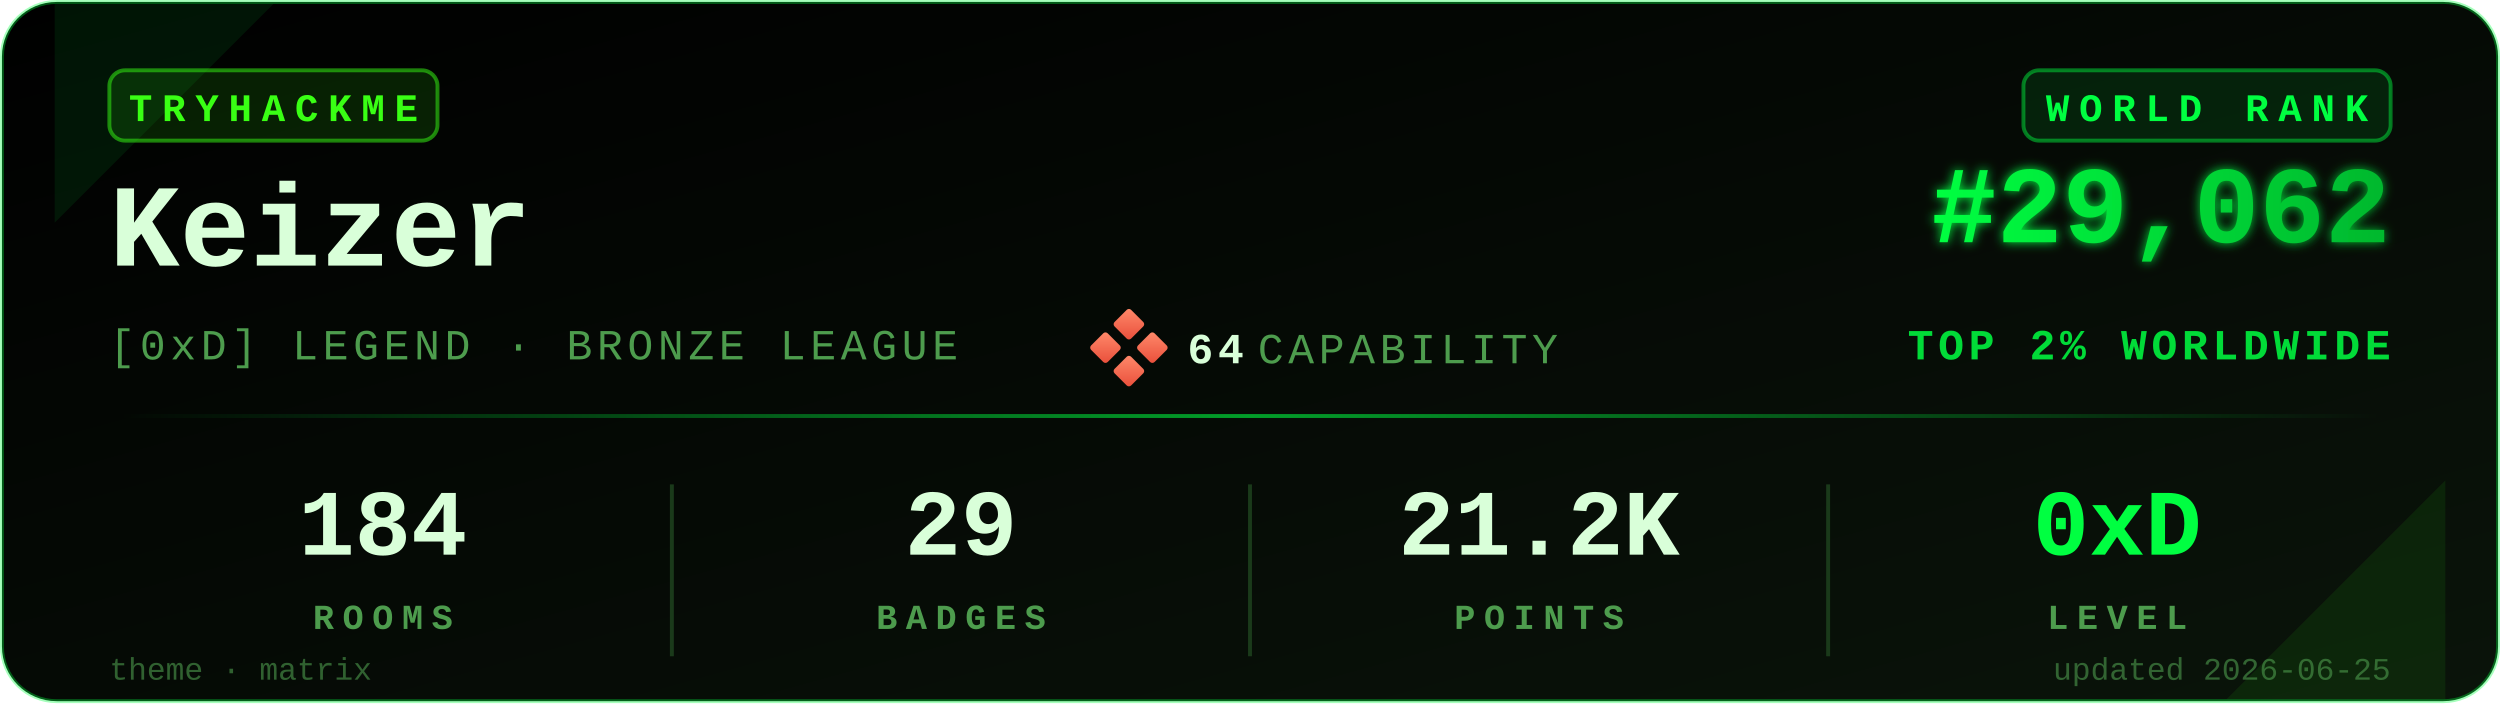
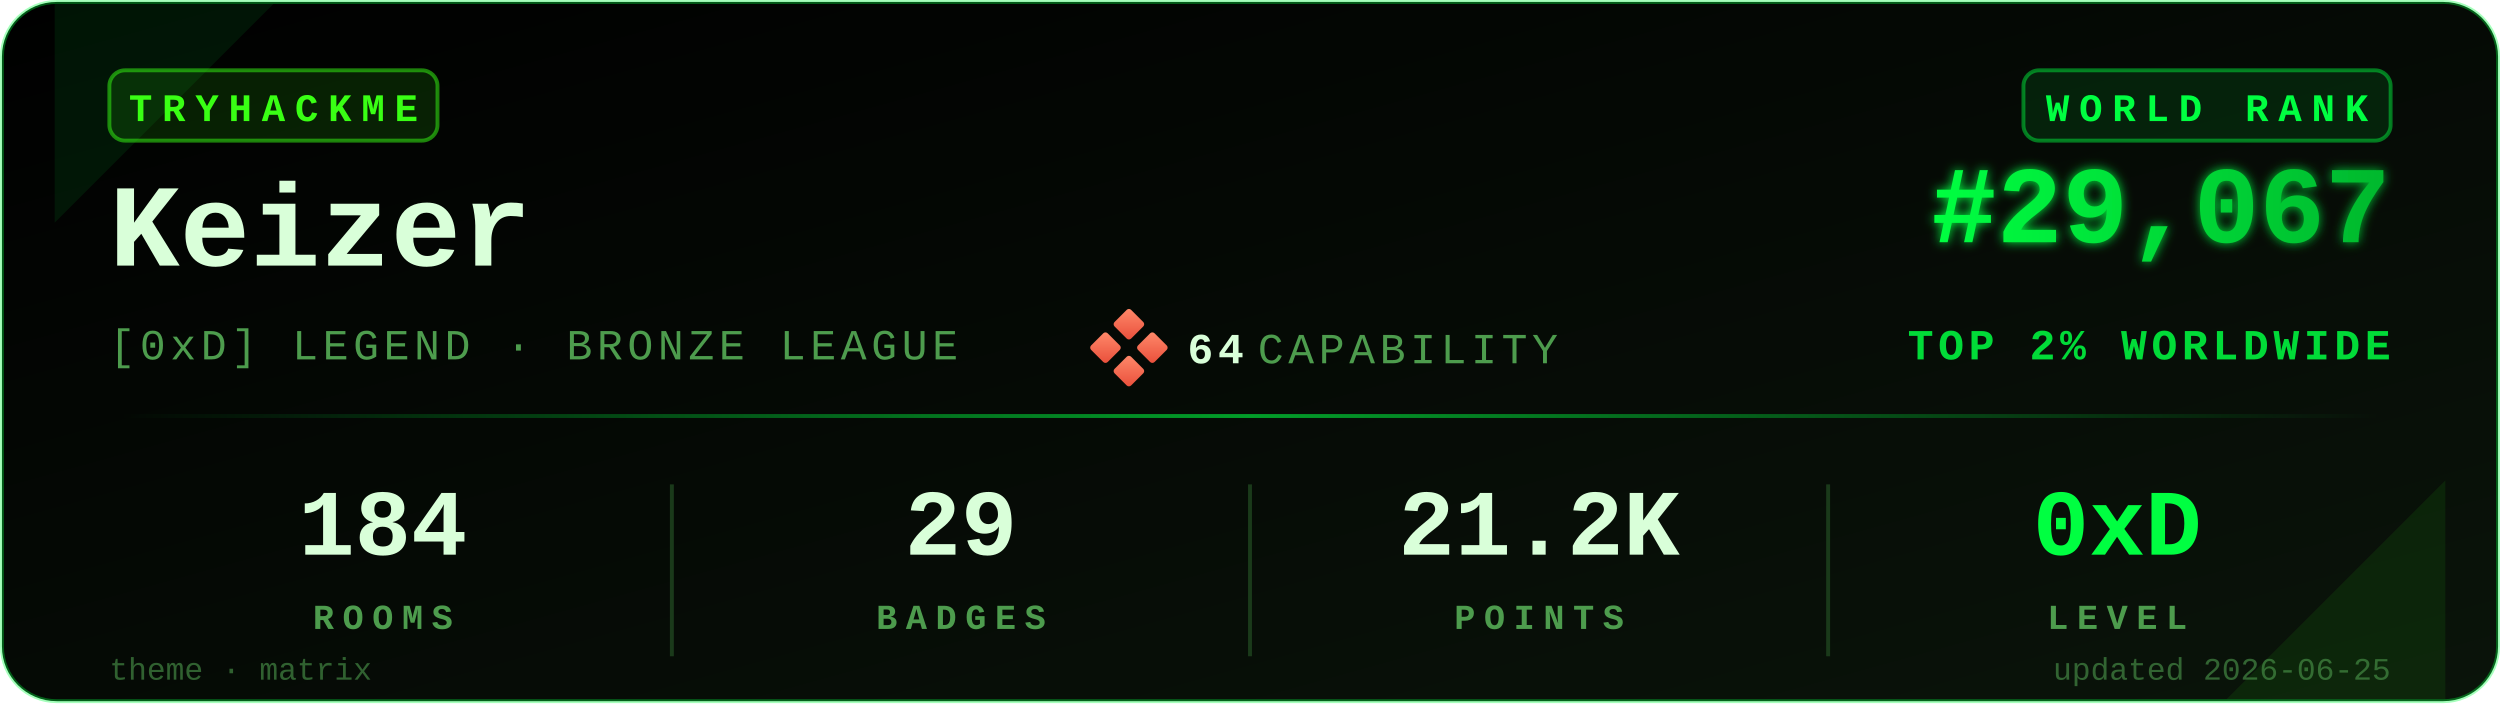
<svg xmlns="http://www.w3.org/2000/svg" viewBox="0 0 640 180" width="640" height="180" role="img" aria-label="TryHackMe stats for Keizer">
  <defs>
    <linearGradient id="bgGrad" x1="0" y1="0" x2="1" y2="1">
      <stop offset="0%" stop-color="#000000" />
      <stop offset="100%" stop-color="#0a140a" />
    </linearGradient>
    <linearGradient id="rankGrad" x1="0" y1="0" x2="1" y2="0">
      <stop offset="0%" stop-color="#00FF41" />
      <stop offset="100%" stop-color="#00B82E" />
    </linearGradient>
    <linearGradient id="accentGrad" x1="0" y1="0" x2="1" y2="0">
      <stop offset="0%" stop-color="#00FF41" stop-opacity="0" />
      <stop offset="50%" stop-color="#00FF41" stop-opacity="0.6" />
      <stop offset="100%" stop-color="#00FF41" stop-opacity="0" />
    </linearGradient>
    <linearGradient id="capGrad" x1="0" y1="0" x2="1" y2="1">
      <stop offset="0%" stop-color="#ff8a6b" />
      <stop offset="100%" stop-color="#e94e3a" />
    </linearGradient>
    <filter id="glow" x="-20%" y="-20%" width="140%" height="140%">
      <feGaussianBlur stdDeviation="1.4" result="b" />
      <feMerge>
        <feMergeNode in="b" />
        <feMergeNode in="SourceGraphic" />
      </feMerge>
    </filter>
  </defs>
  <rect x="0.5" y="0.5" width="639" height="179" rx="14" ry="14" fill="url(#bgGrad)" stroke="#00FF41" stroke-opacity="0.35" stroke-width="1" />
  <path d="M 14,1 L 70,1 L 14,57 Z" fill="#00FF41" opacity="0.08" />
  <path d="M 626,179 L 570,179 L 626,123 Z" fill="#39FF14" opacity="0.08" />
  <g transform="translate(28,18)">
    <rect x="0" y="0" width="84" height="18" rx="4" ry="4" fill="#39FF14" fill-opacity="0.12" stroke="#39FF14" stroke-opacity="0.5" />
    <text x="42" y="13" fill="#39FF14" font-family="ui-monospace,'SF Mono','Menlo','Cascadia Code','Consolas','Liberation Mono',monospace" font-size="10" font-weight="700" letter-spacing="2.5" text-anchor="middle">TRYHACKME</text>
  </g>
  <text x="28" y="68" fill="#D9FFD9" font-family="ui-monospace,'SF Mono','Menlo','Cascadia Code','Consolas','Liberation Mono',monospace" font-size="30" font-weight="700">Keizer</text>
  <text x="28" y="92" fill="#4D9C4D" font-family="ui-monospace,'SF Mono','Menlo','Cascadia Code','Consolas','Liberation Mono',monospace" font-size="11" font-weight="500" letter-spacing="1.2">[0xD] LEGEND · BRONZE LEAGUE</text>
  <g transform="translate(280,80)">
    <rect x="6" y="0" width="6" height="6" rx="0.8" fill="url(#capGrad)" transform="rotate(45 9 3)" />
    <rect x="0" y="6" width="6" height="6" rx="0.8" fill="url(#capGrad)" transform="rotate(45 3 9)" />
    <rect x="12" y="6" width="6" height="6" rx="0.8" fill="url(#capGrad)" transform="rotate(45 15 9)" />
    <rect x="6" y="12" width="6" height="6" rx="0.8" fill="url(#capGrad)" transform="rotate(45 9 15)" />
    <text x="24" y="13" fill="#D9FFD9" font-family="ui-monospace,'SF Mono','Menlo','Cascadia Code','Consolas','Liberation Mono',monospace" font-size="11" font-weight="700" letter-spacing="1.2">64</text>
    <text x="42" y="13" fill="#4D9C4D" font-family="ui-monospace,'SF Mono','Menlo','Cascadia Code','Consolas','Liberation Mono',monospace" font-size="11" font-weight="500" letter-spacing="1.2">CAPABILITY</text>
  </g>
  <g transform="translate(612,18)">
    <rect x="-94" y="0" width="94" height="18" rx="4" ry="4" fill="#00FF41" fill-opacity="0.10" stroke="#00FF41" stroke-opacity="0.45" />
    <text x="-47" y="13" fill="#00FF41" font-family="ui-monospace,'SF Mono','Menlo','Cascadia Code','Consolas','Liberation Mono',monospace" font-size="10" font-weight="700" letter-spacing="2.5" text-anchor="middle">WORLD RANK</text>
  </g>
-   <text x="612" y="62" fill="url(#rankGrad)" font-family="ui-monospace,'SF Mono','Menlo','Cascadia Code','Consolas','Liberation Mono',monospace" font-size="28" font-weight="700" text-anchor="end" filter="url(#glow)">#29,062</text>
+   <text x="612" y="62" fill="url(#rankGrad)" font-family="ui-monospace,'SF Mono','Menlo','Cascadia Code','Consolas','Liberation Mono',monospace" font-size="28" font-weight="700" text-anchor="end" filter="url(#glow)">#29,067</text>
  <text x="612" y="92" fill="#00FF41" fill-opacity="0.85" font-family="ui-monospace,'SF Mono','Menlo','Cascadia Code','Consolas','Liberation Mono',monospace" font-size="11" font-weight="600" letter-spacing="1.2" text-anchor="end">TOP 2% WORLDWIDE</text>
  <rect x="28" y="106" width="584" height="1" fill="url(#accentGrad)" />
  <g font-family="ui-monospace,'SF Mono','Menlo','Cascadia Code','Consolas','Liberation Mono',monospace" text-anchor="middle">
    <text x="98" y="142" fill="#D9FFD9" font-size="24" font-weight="700">184</text>
    <text x="98" y="161" fill="#4D9C4D" font-size="9" font-weight="600" letter-spacing="2.2">ROOMS</text>
    <text x="246" y="142" fill="#D9FFD9" font-size="24" font-weight="700">29</text>
    <text x="246" y="161" fill="#4D9C4D" font-size="9" font-weight="600" letter-spacing="2.2">BADGES</text>
    <text x="394" y="142" fill="#D9FFD9" font-size="24" font-weight="700">21.2K</text>
    <text x="394" y="161" fill="#4D9C4D" font-size="9" font-weight="600" letter-spacing="2.2">POINTS</text>
    <text x="542" y="142" fill="#00FF41" font-size="24" font-weight="700">0xD</text>
    <text x="542" y="161" fill="#4D9C4D" font-size="9" font-weight="600" letter-spacing="2.2">LEVEL</text>
  </g>
  <line x1="172" y1="124" x2="172" y2="168" stroke="#1a3a1a" stroke-width="1" />
  <line x1="320" y1="124" x2="320" y2="168" stroke="#1a3a1a" stroke-width="1" />
  <line x1="468" y1="124" x2="468" y2="168" stroke="#1a3a1a" stroke-width="1" />
  <text x="28" y="174" fill="#4D9C4D" fill-opacity="0.6" font-family="ui-monospace,'SF Mono','Menlo','Cascadia Code','Consolas','Liberation Mono',monospace" font-size="8" font-weight="500">theme · matrix</text>
  <text x="612" y="174" fill="#4D9C4D" fill-opacity="0.6" font-family="ui-monospace,'SF Mono','Menlo','Cascadia Code','Consolas','Liberation Mono',monospace" font-size="8" font-weight="500" text-anchor="end">updated 2026-06-25</text>
</svg>
